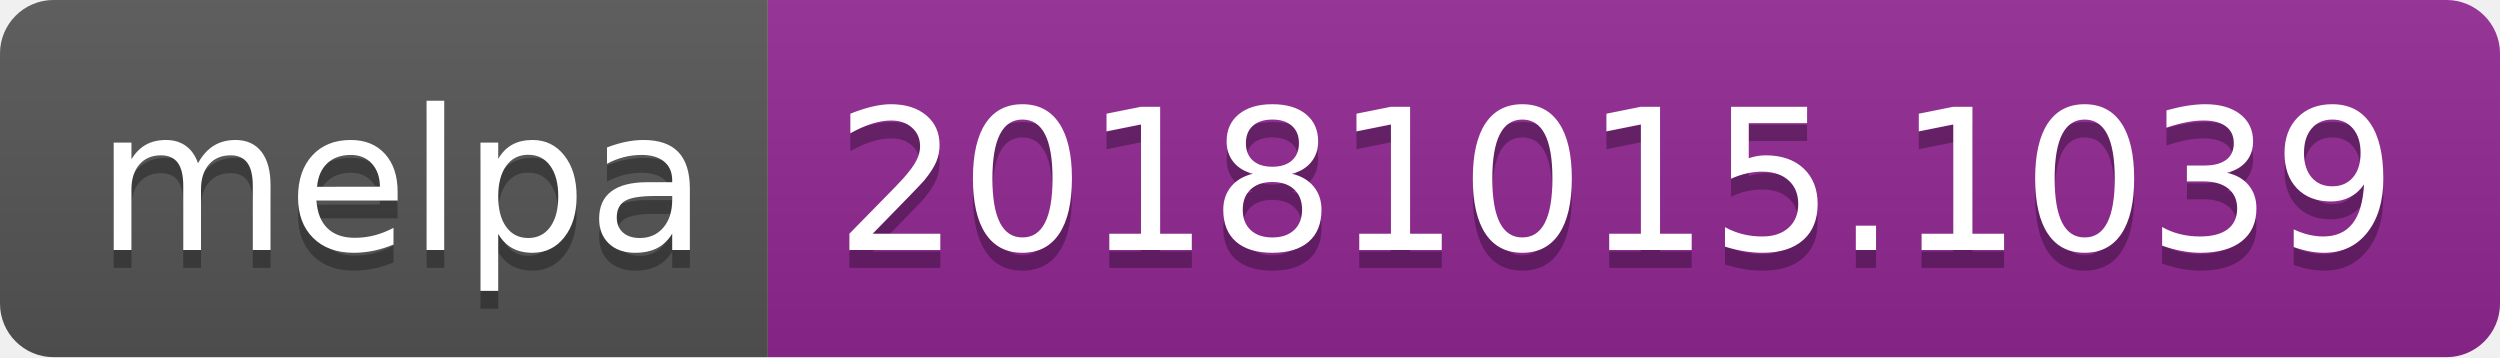
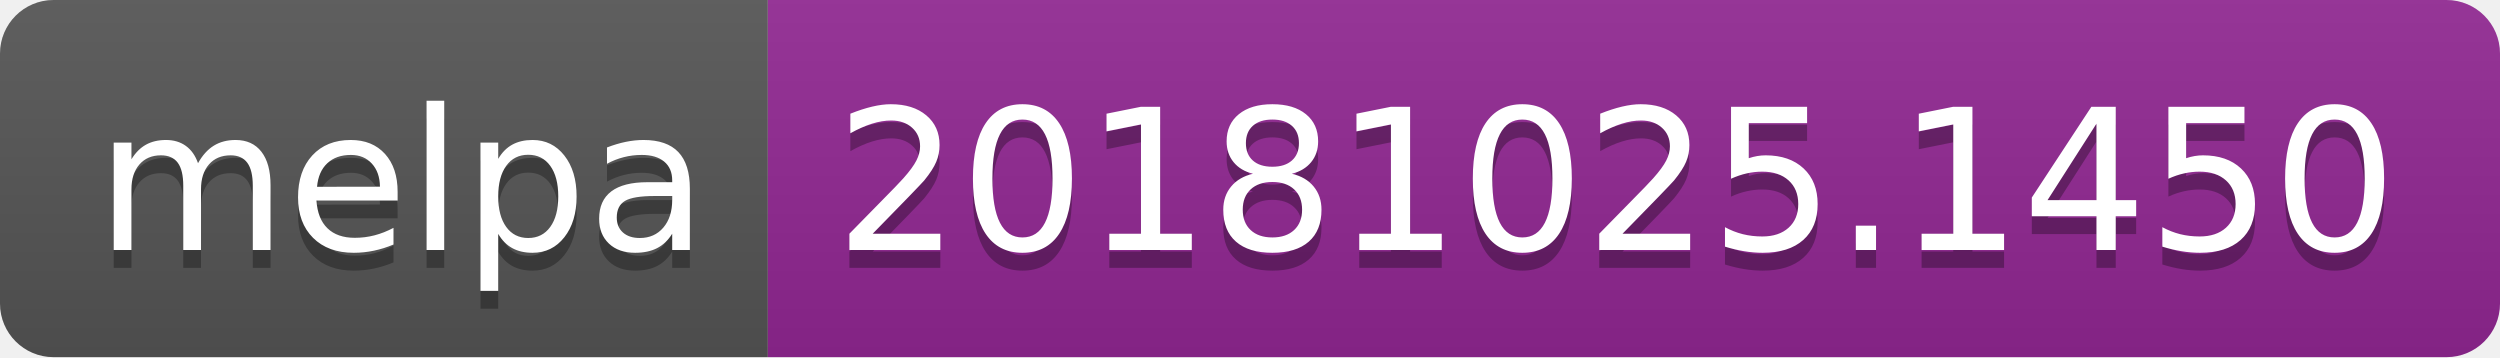
<svg xmlns="http://www.w3.org/2000/svg" width="140" height="20">
  <linearGradient id="b" x2="0" y2="100%">
    <stop offset="0" stop-color="#bbb" stop-opacity=".1" />
    <stop offset="1" stop-opacity=".1" />
  </linearGradient>
  <clipPath id="a">
    <rect width="140" height="20" rx="3" fill="#fff" />
  </clipPath>
  <g clip-path="url(#a)">
    <path fill="#555" d="M0 0h43v20H0z" />
    <path fill="#922793" d="M43 0h97v20H43z" />
    <path fill="url(#b)" d="M0 0h140v20H0z" />
  </g>
  <g fill="#fff" text-anchor="middle" font-family="DejaVu Sans,Verdana,Geneva,sans-serif" font-size="110">
    <text x="225" y="150" fill="#010101" fill-opacity=".3" transform="scale(.1)" textLength="330">melpa</text>
    <text x="225" y="140" transform="scale(.1)" textLength="330">melpa</text>
-     <text x="905" y="150" fill="#010101" fill-opacity=".3" transform="scale(.1)" textLength="870">20181015.1039</text>
-     <text x="905" y="140" transform="scale(.1)" textLength="870">20181015.1039</text>
+     <text x="905" y="150" fill="#010101" fill-opacity=".3" transform="scale(.1)" textLength="870">20181025.1450</text>
+     <text x="905" y="140" transform="scale(.1)" textLength="870">20181025.1450</text>
  </g>
</svg>
